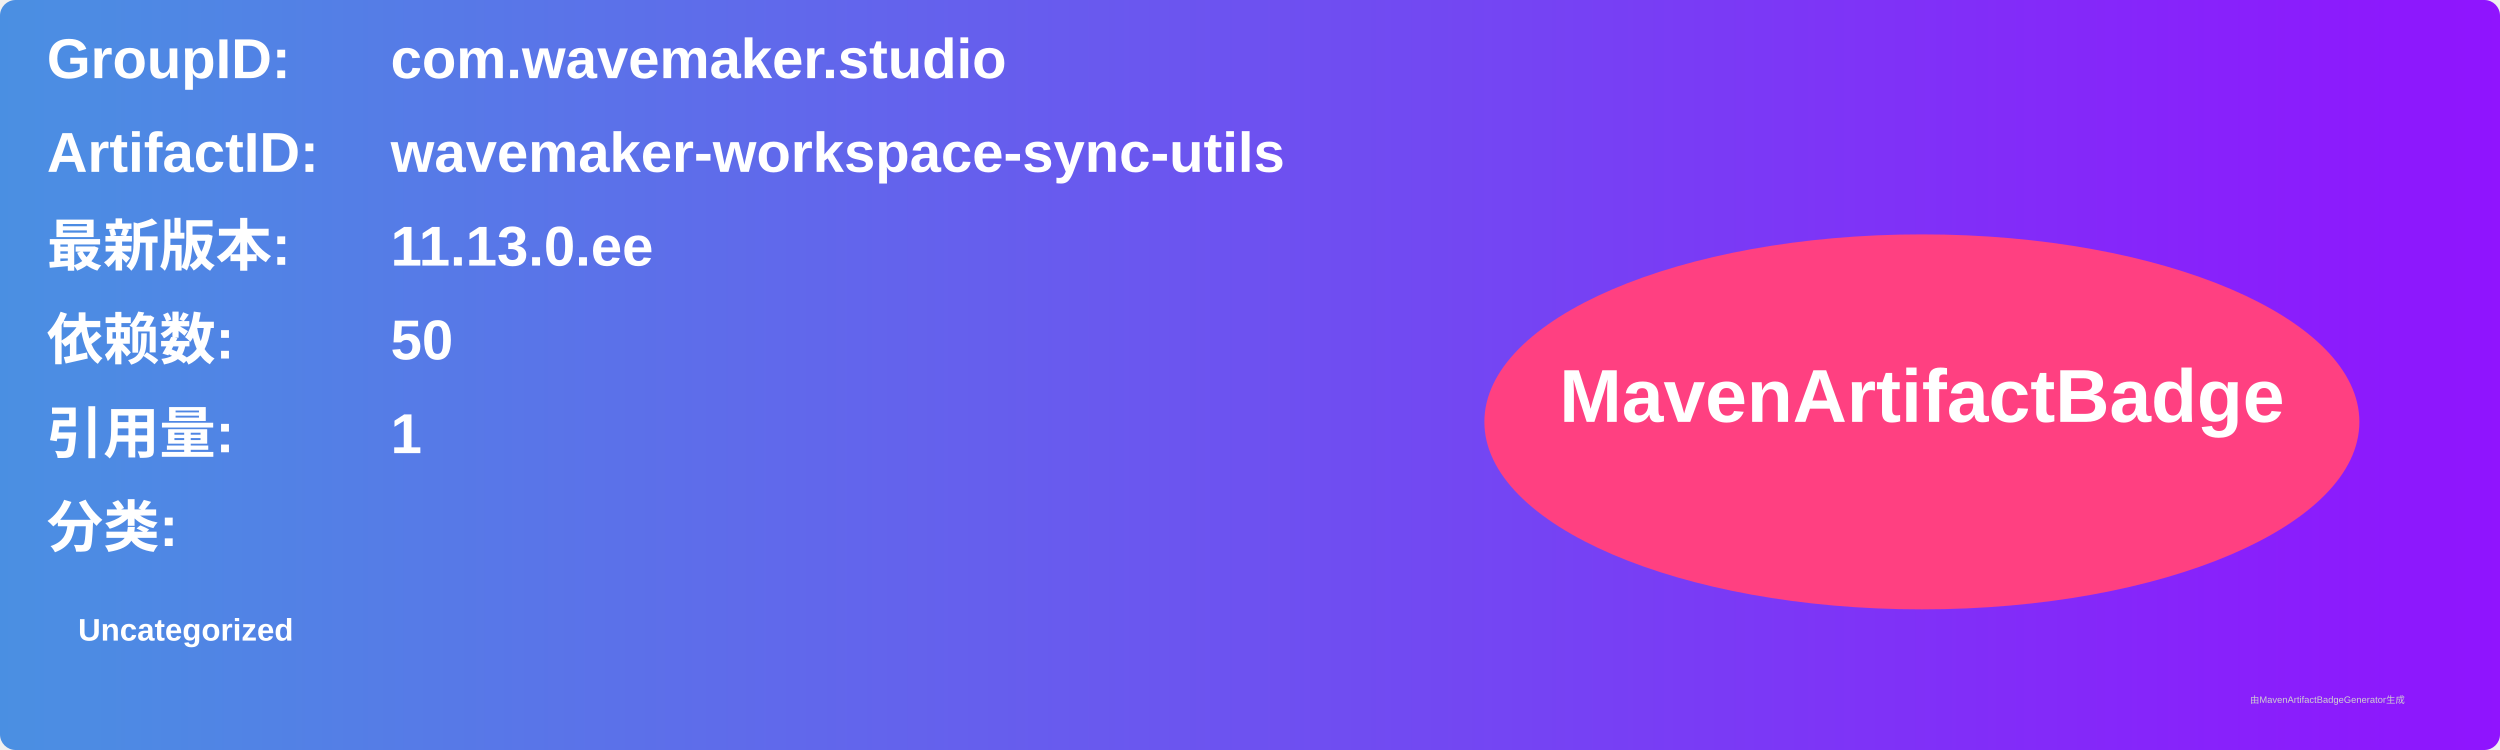
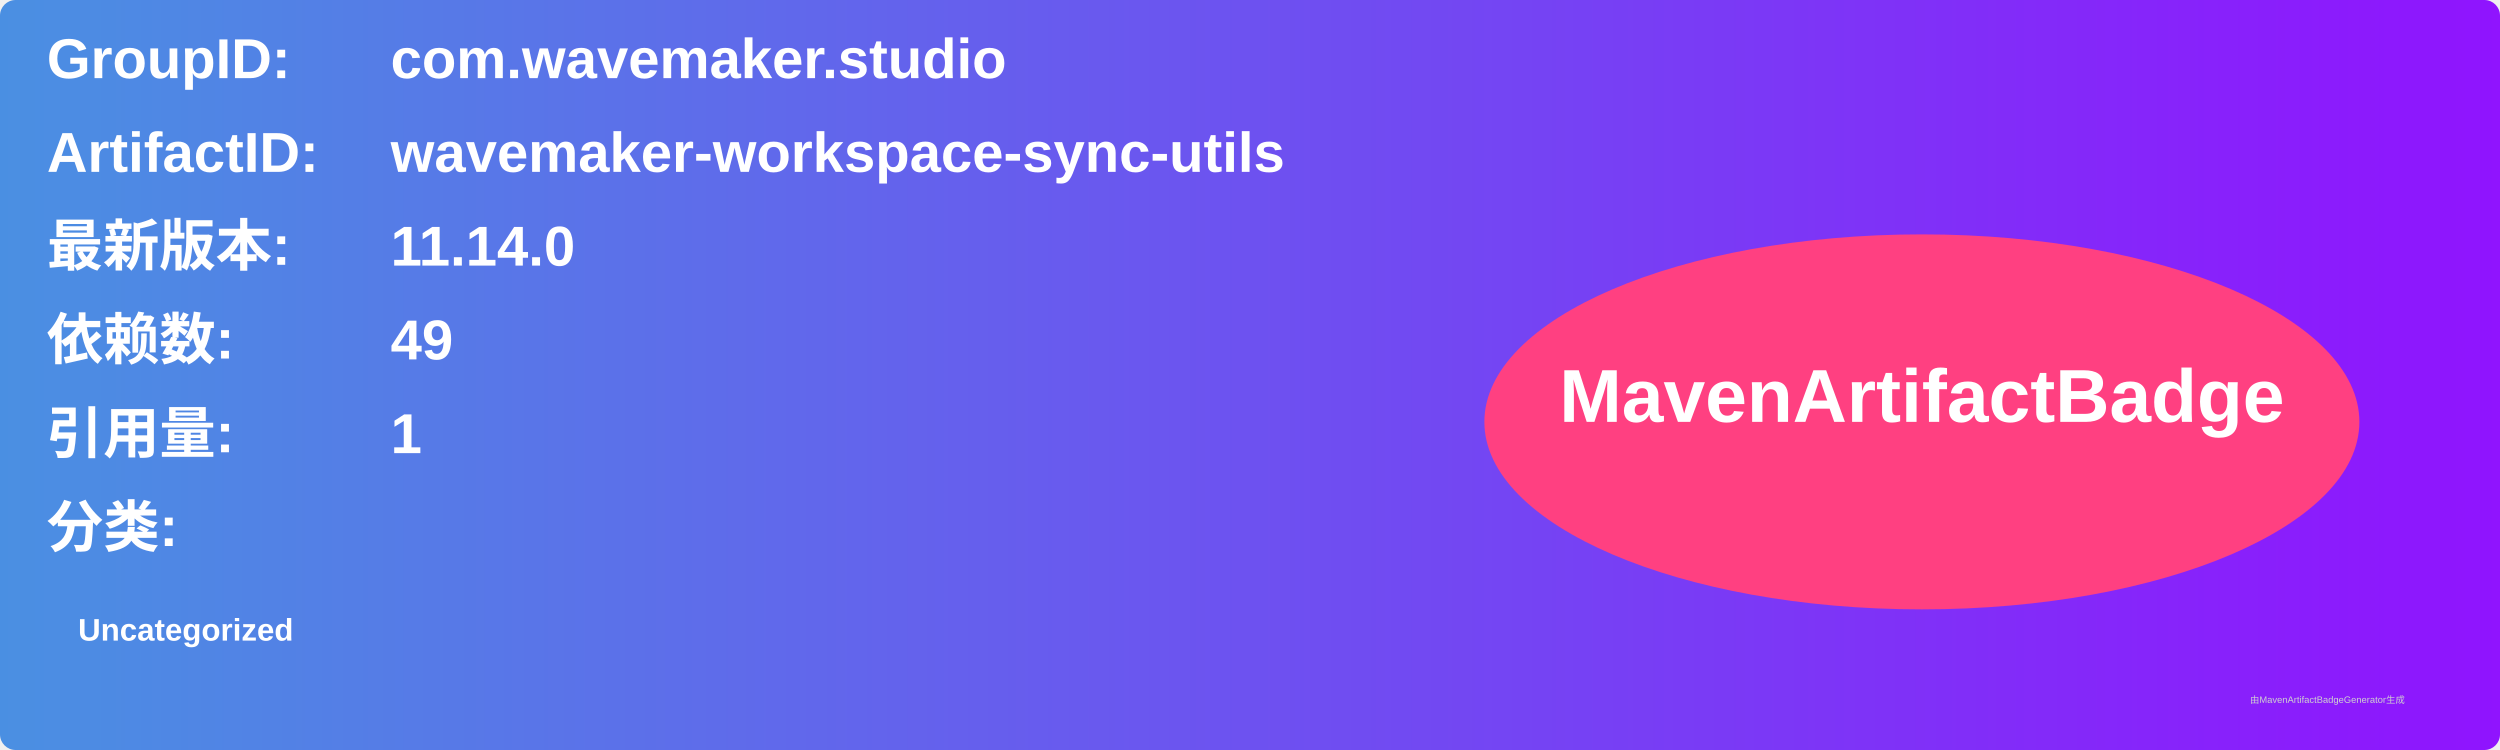
<svg xmlns="http://www.w3.org/2000/svg" width="800" height="240" viewBox="0 0 800 240">
  <linearGradient id="grad" x1="0%" y1="0%" x2="100%" y2="0%">
    <stop offset="0%" stop-color="#4a90e2" />
    <stop offset="100%" stop-color="#9013fe" />
  </linearGradient>
  <rect width="100%" height="100%" rx="5" ry="5" fill="url(#grad)" />
  <g transform="translate(15, 15)">
    <text x="0" y="10" font-family="Arial" font-size="18" fill="white" font-weight="bold" width="260">GroupID:</text>
    <text x="110" y="10" font-family="Arial" font-size="18" fill="white" font-weight="bold" width="460">com.wavemaker.studio</text>
    <text x="0" y="40" font-family="Arial" font-size="18" fill="white" font-weight="bold" width="260">ArtifactID:</text>
    <text x="110" y="40" font-family="Arial" font-size="18" fill="white" font-weight="bold" width="460">wavemaker-workspace-sync-utils</text>
    <text x="0" y="70" font-family="Arial" font-size="18" fill="white" font-weight="bold">最新版本:</text>
    <text x="110" y="70" font-family="Arial" font-size="18" fill="white" font-weight="bold">
-       <tspan font-weight="bold">11.13.0.ee</tspan>
+       <tspan font-weight="bold">11.14.0</tspan>
    </text>
    <text x="0" y="100" font-family="Arial" font-size="18" fill="white" font-weight="bold">依赖数: </text>
    <text x="110" y="100" font-family="Arial" font-size="18" fill="white">
-       <tspan font-weight="bold">50</tspan>
+       <tspan font-weight="bold">49</tspan>
    </text>
    <text x="0" y="130" font-family="Arial" font-size="18" fill="white" font-weight="bold">引用量: </text>
    <text x="110" y="130" font-family="Arial" font-size="18" fill="white">
      <tspan font-weight="bold">1</tspan>
    </text>
    <text x="0" y="160" font-family="Arial" font-size="18" fill="white" font-weight="bold">分类:</text>
    <text x="10" y="190" font-family="Arial" font-size="10" fill="white">
      <tspan font-weight="bold">Uncategorized</tspan>
    </text>
    <ellipse cx="600" cy="120" rx="140" ry="60" fill="#ff4081" />
    <text x="600" y="120" text-anchor="middle" font-family="Arial" font-size="24" fill="white" font-weight="bold">MavenArtifactBadge</text>
  </g>
  <text x="720" y="225" font-family="Arial" font-size="3" fill="#d0d0d0">由MavenArtifactBadgeGenerator生成</text>
</svg>
